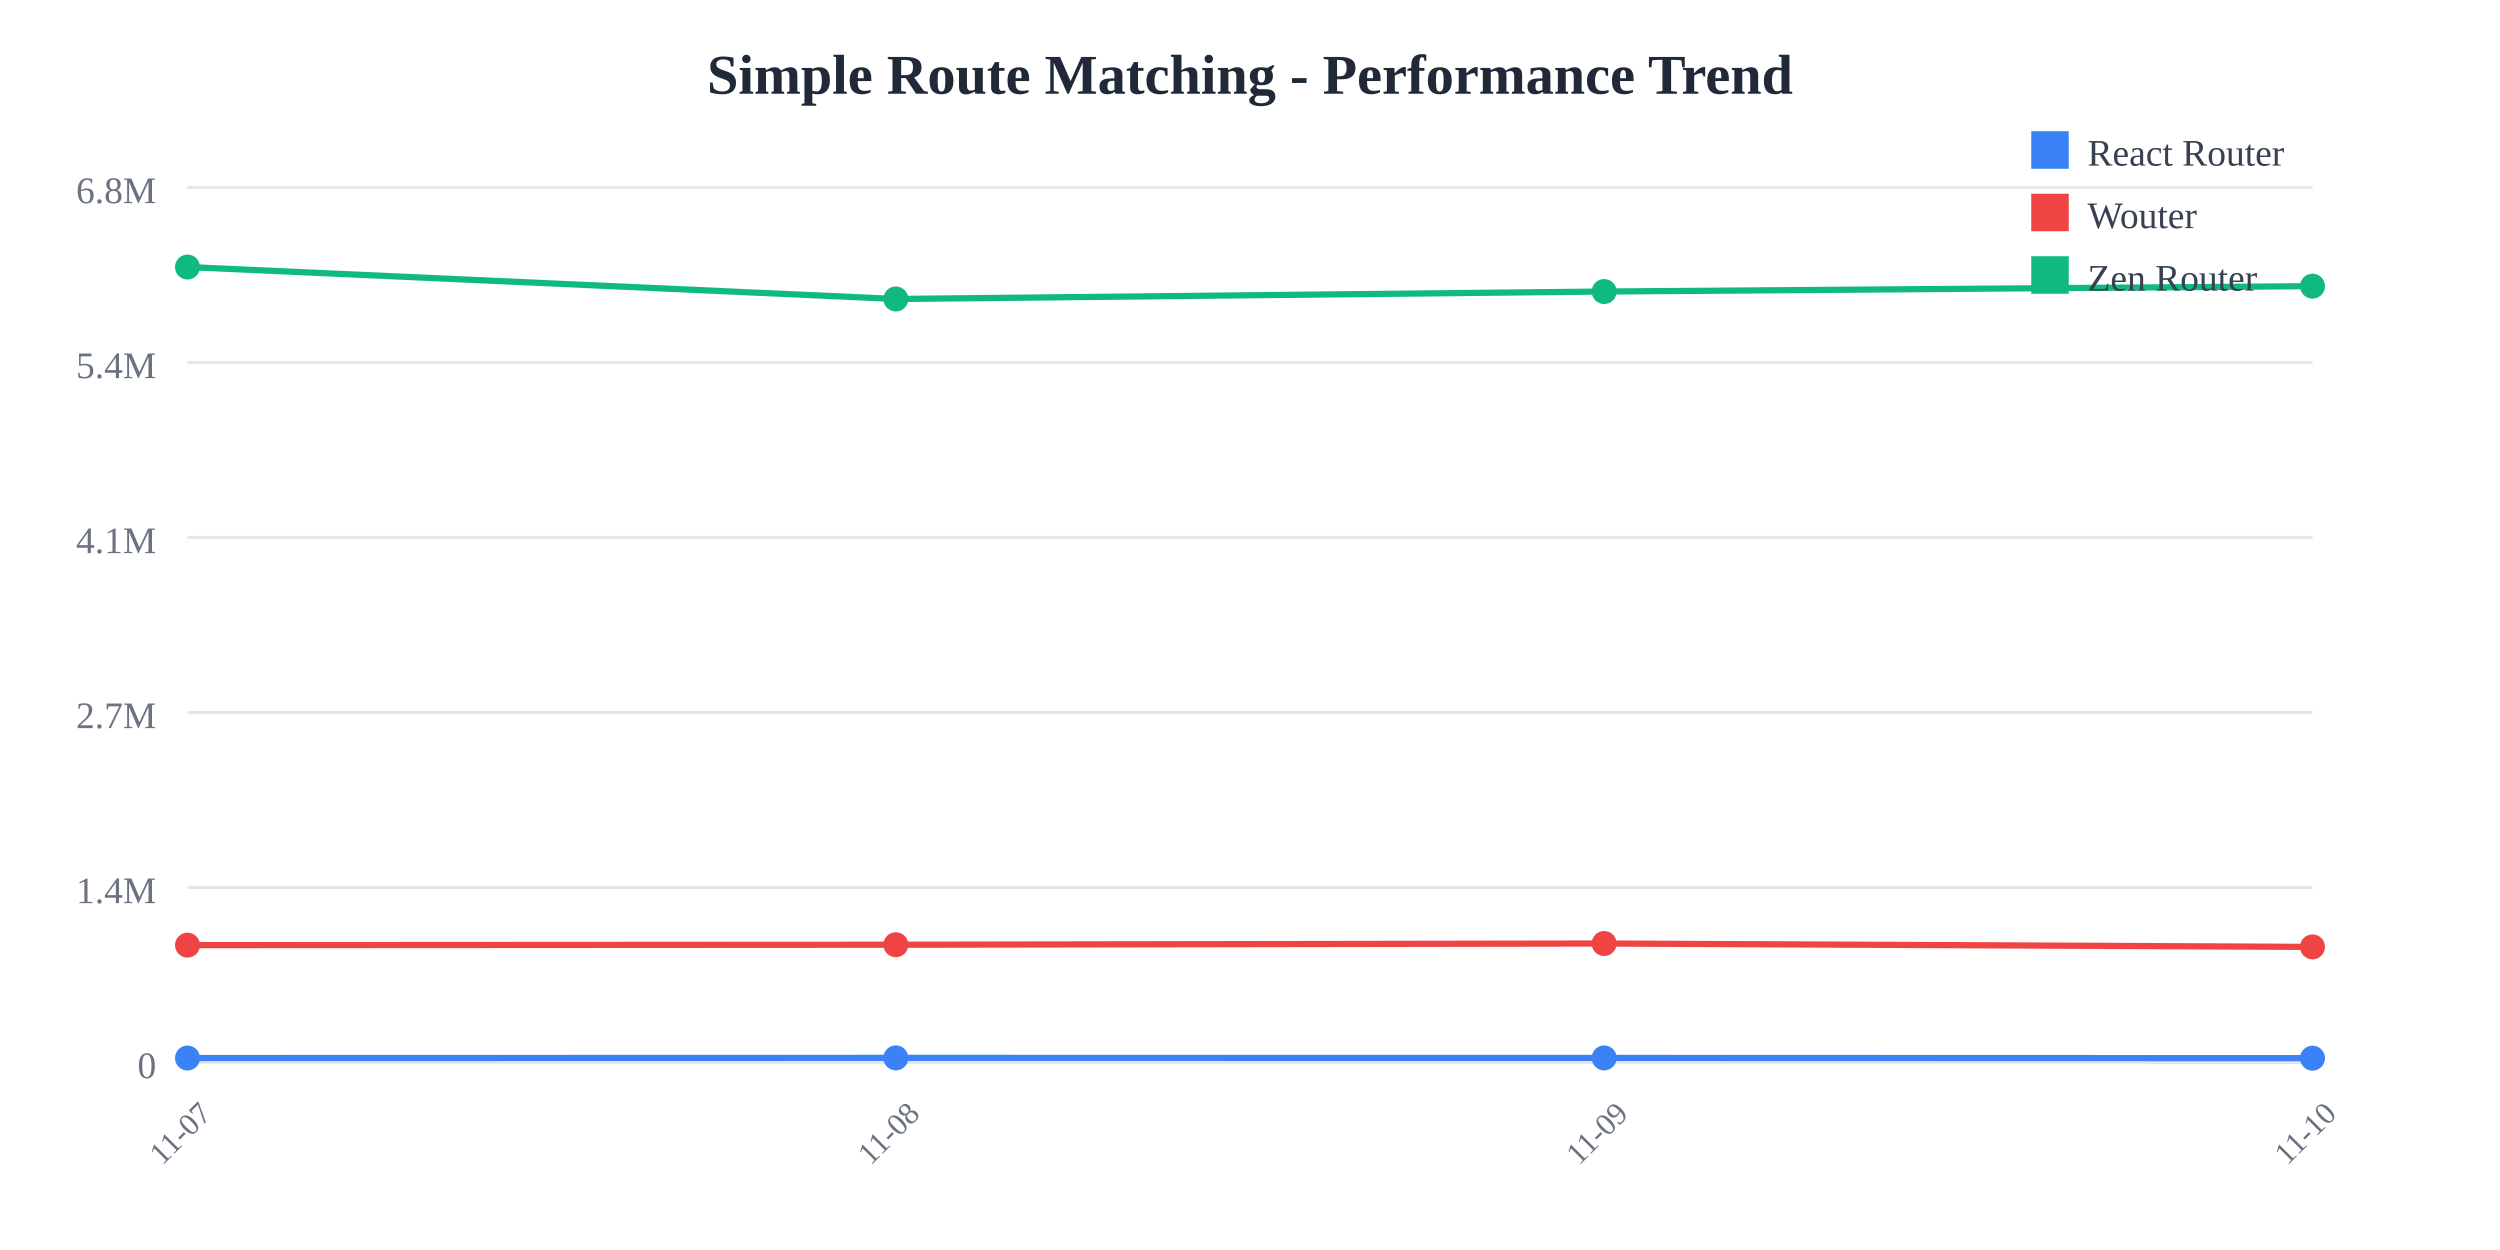
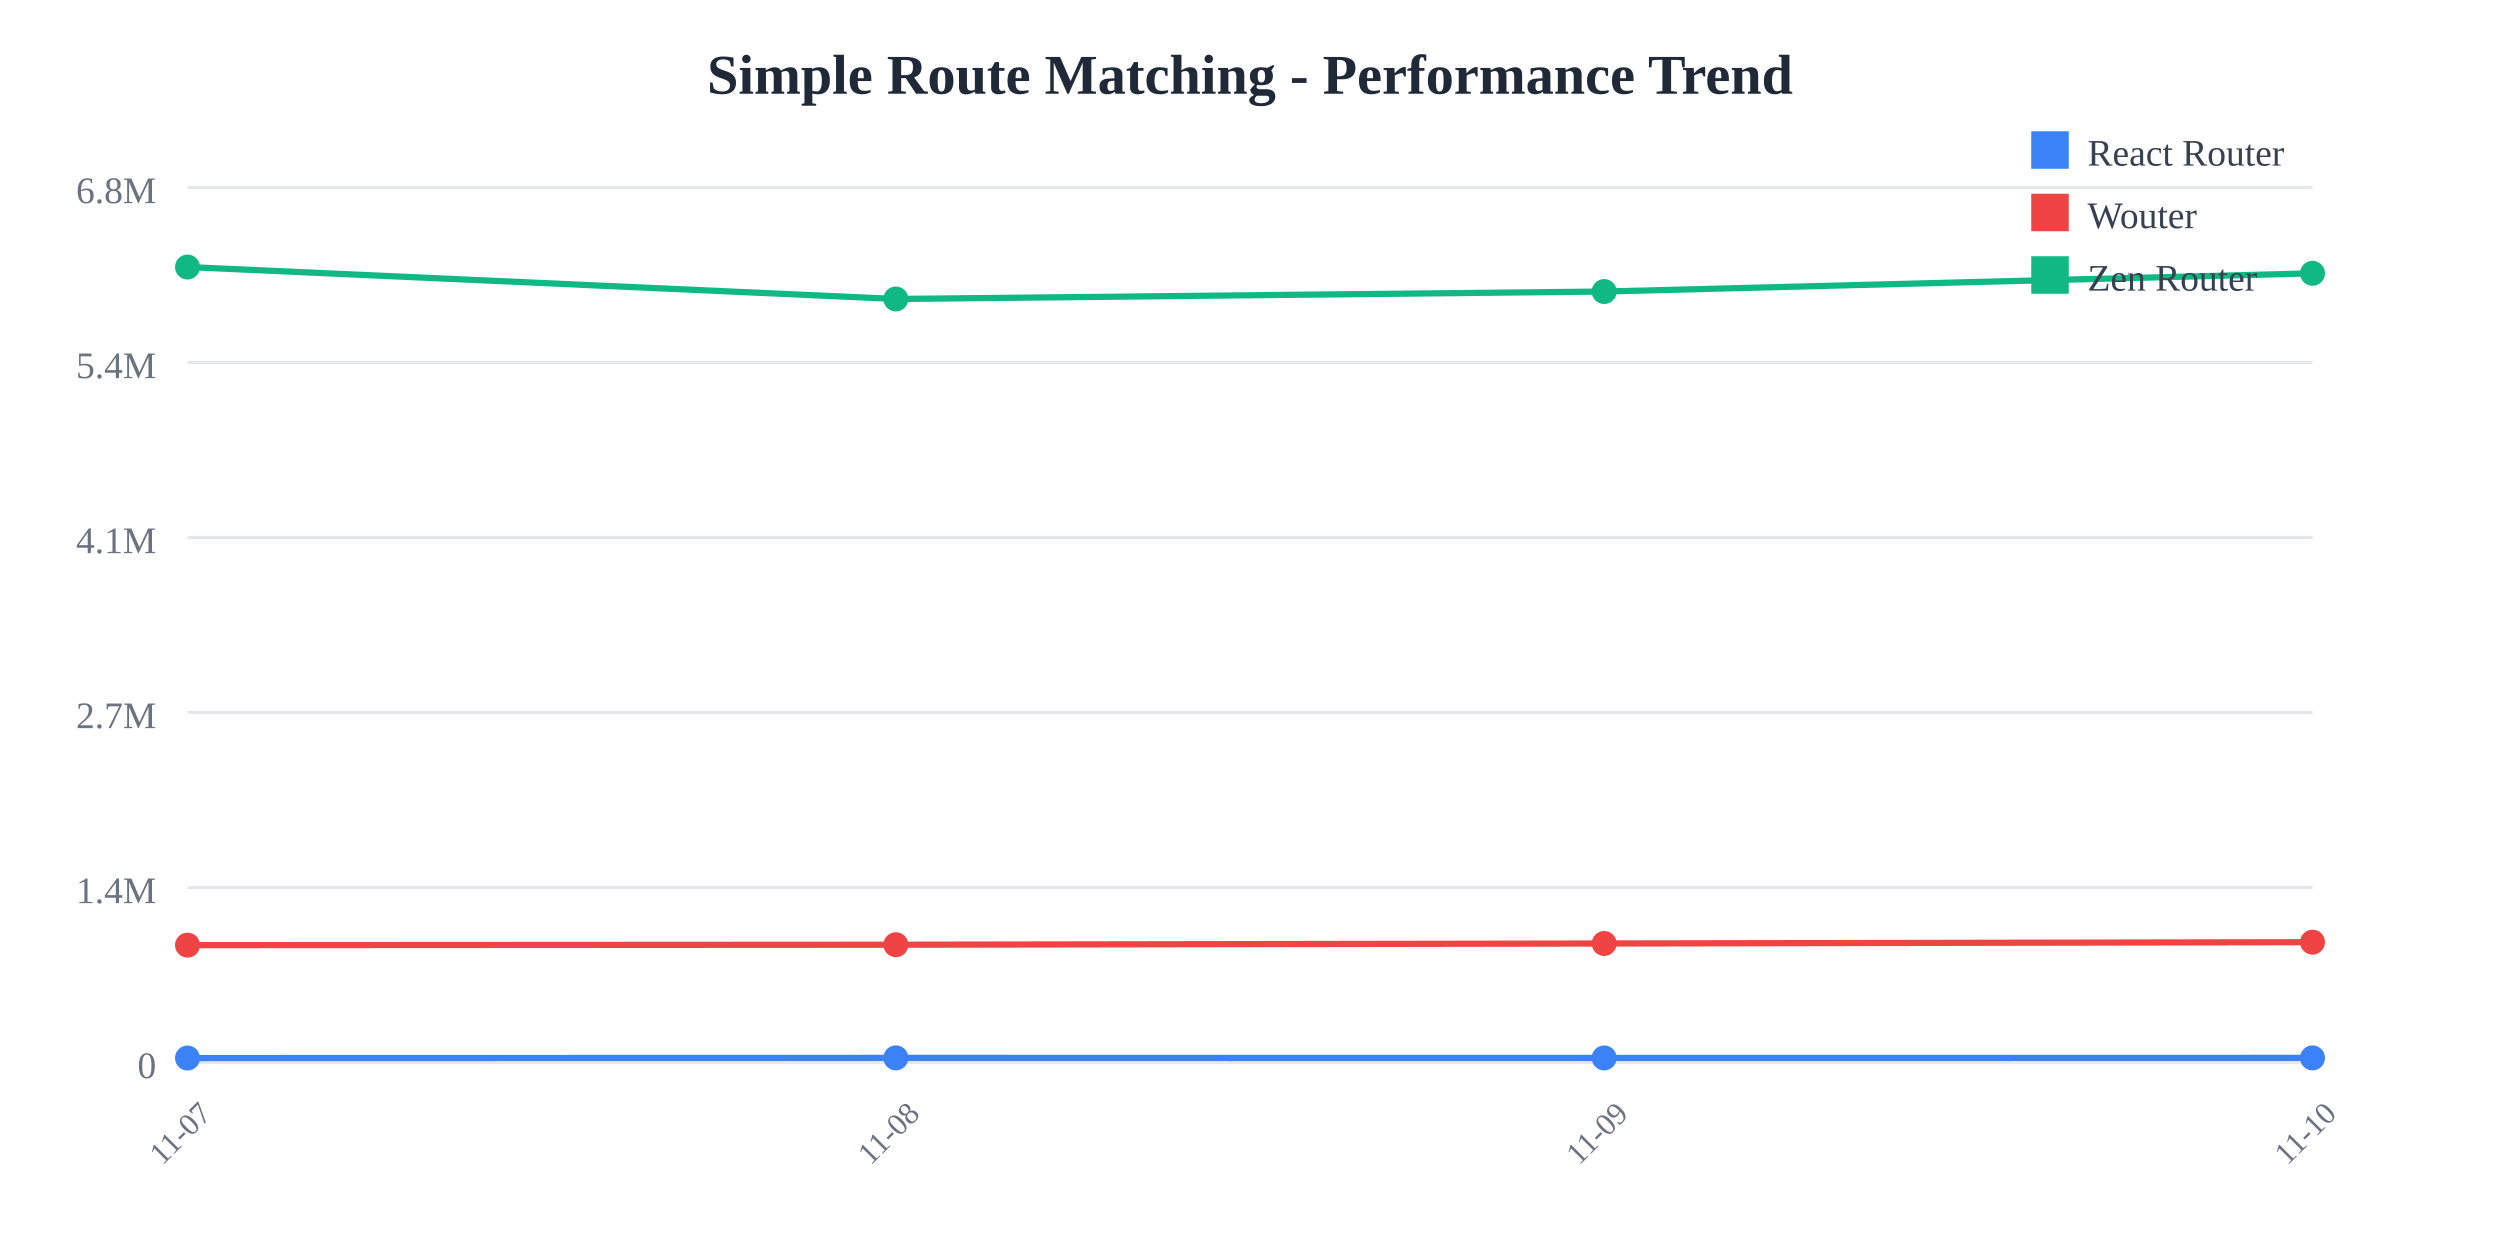
<svg xmlns="http://www.w3.org/2000/svg" width="800" height="400">
  <rect width="800" height="400" fill="white" />
  <text x="400" y="30" text-anchor="middle" font-size="18" font-weight="bold" fill="#1f2937">
    Simple Route Matching - Performance Trend
  </text>
  <line x1="60" y1="60" x2="740" y2="60" stroke="#e5e7eb" stroke-width="1" />
  <text x="50" y="65" text-anchor="end" font-size="12" fill="#6b7280">
    6.8M
  </text>
  <line x1="60" y1="116" x2="740" y2="116" stroke="#e5e7eb" stroke-width="1" />
  <text x="50" y="121" text-anchor="end" font-size="12" fill="#6b7280">
    5.4M
  </text>
  <line x1="60" y1="172" x2="740" y2="172" stroke="#e5e7eb" stroke-width="1" />
  <text x="50" y="177" text-anchor="end" font-size="12" fill="#6b7280">
    4.1M
  </text>
  <line x1="60" y1="228" x2="740" y2="228" stroke="#e5e7eb" stroke-width="1" />
  <text x="50" y="233" text-anchor="end" font-size="12" fill="#6b7280">
    2.7M
  </text>
  <line x1="60" y1="284" x2="740" y2="284" stroke="#e5e7eb" stroke-width="1" />
  <text x="50" y="289" text-anchor="end" font-size="12" fill="#6b7280">
    1.4M
  </text>
  <line x1="60" y1="340" x2="740" y2="340" stroke="#e5e7eb" stroke-width="1" />
  <text x="50" y="345" text-anchor="end" font-size="12" fill="#6b7280">
    0
  </text>
  <text x="60" y="365" text-anchor="middle" font-size="10" fill="#6b7280" transform="rotate(-45, 60, 365)">
    11-07
  </text>
  <text x="286.667" y="365" text-anchor="middle" font-size="10" fill="#6b7280" transform="rotate(-45, 286.6667, 365)">
    11-08
  </text>
  <text x="513.333" y="365" text-anchor="middle" font-size="10" fill="#6b7280" transform="rotate(-45, 513.3333, 365)">
    11-09
  </text>
  <text x="740" y="365" text-anchor="middle" font-size="10" fill="#6b7280" transform="rotate(-45, 740, 365)">
    11-10
  </text>
-   <polyline points="60,338.575 286.667,338.523 513.333,338.54 740,338.611" fill="none" stroke="#3b82f6" stroke-width="2" />
+   <polyline points="60,338.575 286.667,338.523 513.333,338.54 740,338.524" fill="none" stroke="#3b82f6" stroke-width="2" />
  <circle cx="60" cy="338.575" r="4" fill="#3b82f6" />
  <circle cx="286.667" cy="338.523" r="4" fill="#3b82f6" />
  <circle cx="513.333" cy="338.54" r="4" fill="#3b82f6" />
-   <circle cx="740" cy="338.611" r="4" fill="#3b82f6" />
-   <polyline points="60,302.449 286.667,302.313 513.333,301.92 740,303.006" fill="none" stroke="#ef4444" stroke-width="2" />
+   <circle cx="740" cy="338.524" r="4" fill="#3b82f6" />
+   <polyline points="60,302.449 286.667,302.313 513.333,301.92 740,301.487" fill="none" stroke="#ef4444" stroke-width="2" />
  <circle cx="60" cy="302.449" r="4" fill="#ef4444" />
  <circle cx="286.667" cy="302.313" r="4" fill="#ef4444" />
  <circle cx="513.333" cy="301.92" r="4" fill="#ef4444" />
-   <circle cx="740" cy="303.006" r="4" fill="#ef4444" />
-   <polyline points="60,85.455 286.667,95.672 513.333,93.29 740,91.57" fill="none" stroke="#10b981" stroke-width="2" />
+   <circle cx="740" cy="301.487" r="4" fill="#ef4444" />
+   <polyline points="60,85.455 286.667,95.672 513.333,93.29 740,87.461" fill="none" stroke="#10b981" stroke-width="2" />
  <circle cx="60" cy="85.455" r="4" fill="#10b981" />
  <circle cx="286.667" cy="95.672" r="4" fill="#10b981" />
  <circle cx="513.333" cy="93.29" r="4" fill="#10b981" />
-   <circle cx="740" cy="91.57" r="4" fill="#10b981" />
+   <circle cx="740" cy="87.461" r="4" fill="#10b981" />
  <rect x="650" y="42" width="12" height="12" fill="#3b82f6" />
  <text x="668" y="53" font-size="12" fill="#374151">React Router</text>
  <rect x="650" y="62" width="12" height="12" fill="#ef4444" />
  <text x="668" y="73" font-size="12" fill="#374151">Wouter</text>
  <rect x="650" y="82" width="12" height="12" fill="#10b981" />
  <text x="668" y="93" font-size="12" fill="#374151">Zen Router</text>
</svg>
